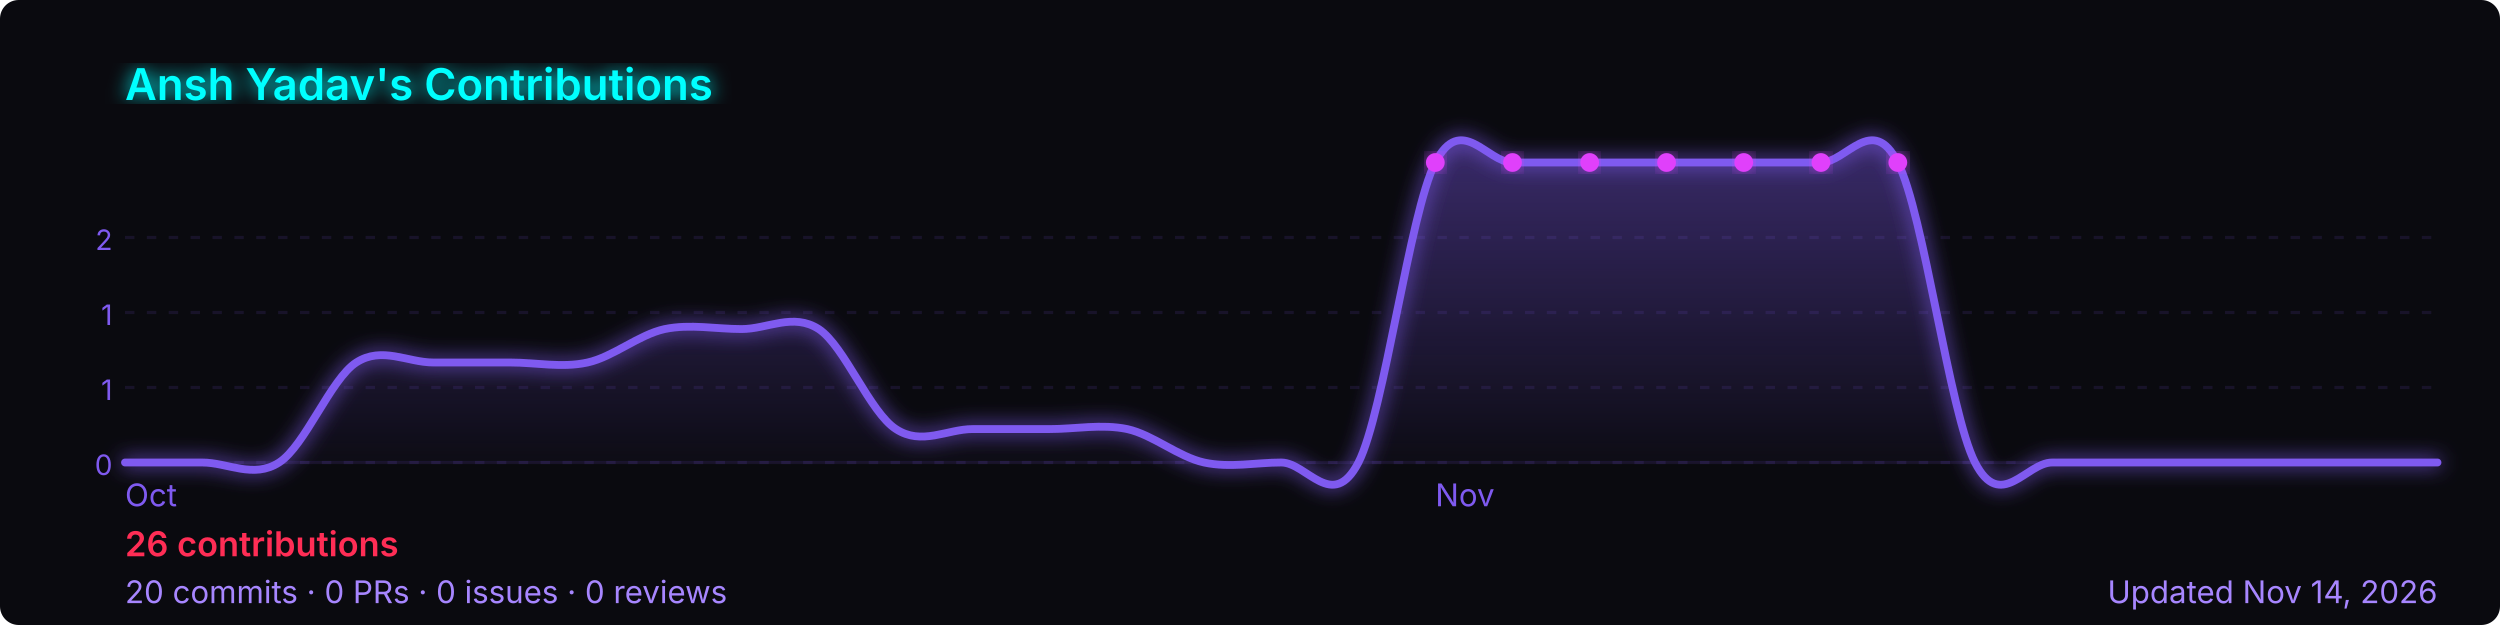
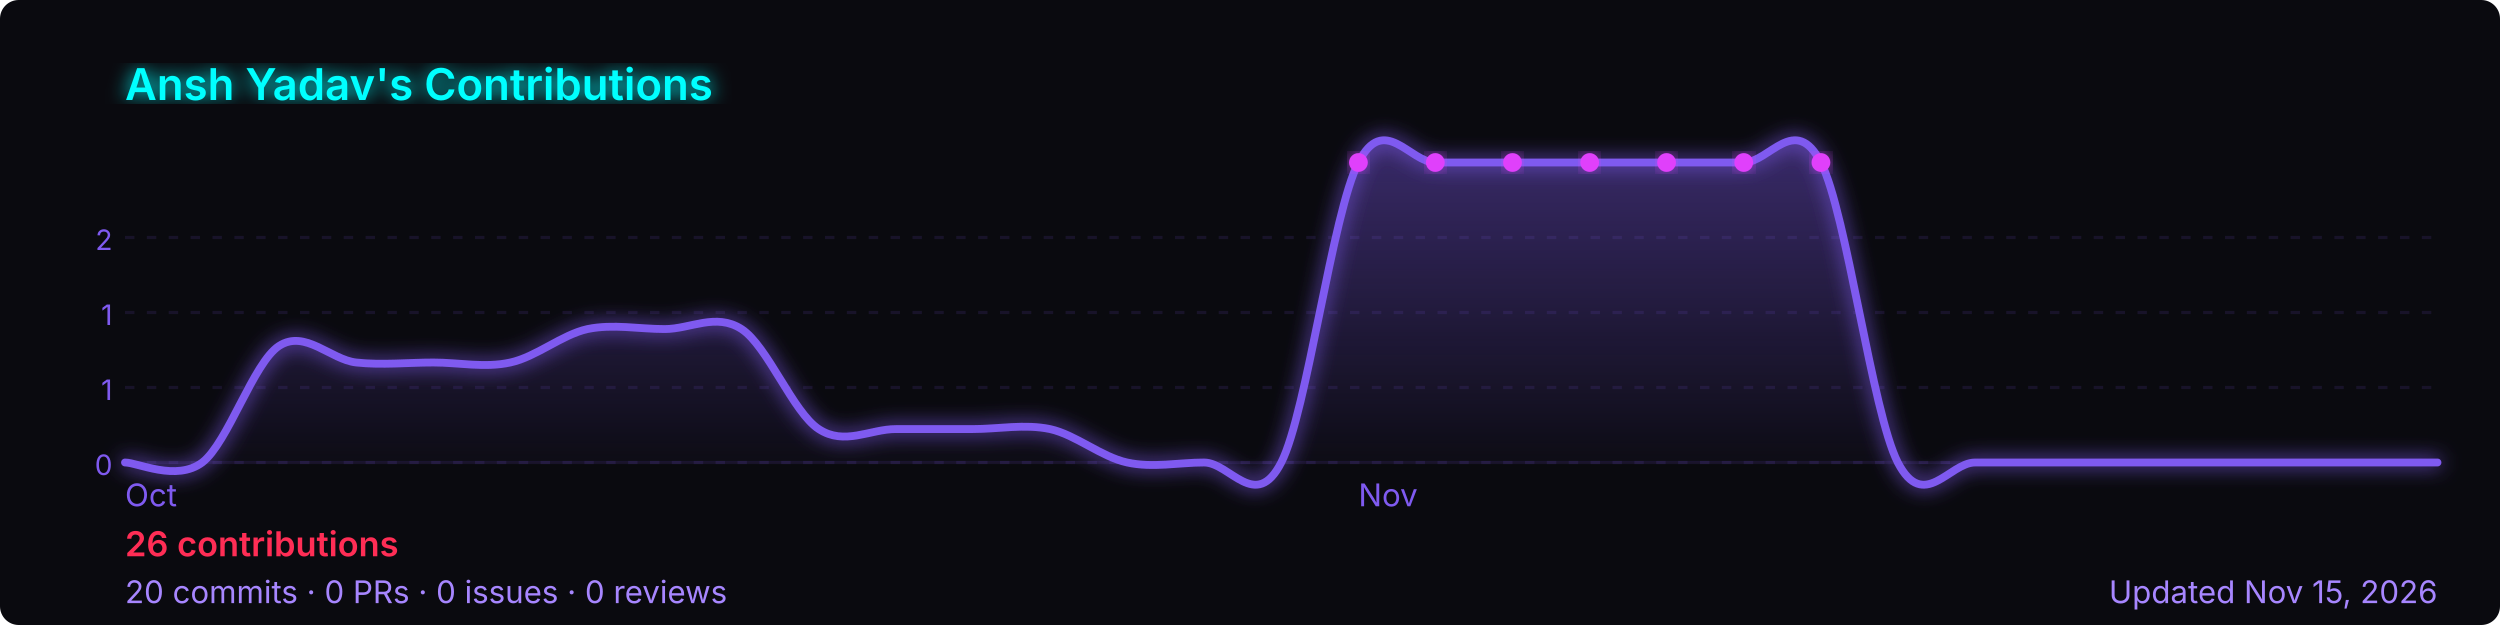
<svg xmlns="http://www.w3.org/2000/svg" width="800" height="200" viewBox="0 0 800 200" role="img" aria-label="Ansh Yadav's GitHub contribution graph">
  <defs>
-     <linearGradient id="area-3xz1j" x1="0" y1="0" x2="0" y2="1">
+     <linearGradient id="area-mcmd9" x1="0" y1="0" x2="0" y2="1">
      <stop offset="0%" stop-color="rgba(127,90,240,0.4)" />
      <stop offset="100%" stop-color="rgba(127,90,240,0)" />
    </linearGradient>
-     <filter id="glow-3xz1j">
+     <filter id="glow-mcmd9">
      <feGaussianBlur stdDeviation="3" result="blur" />
      <feMerge>
        <feMergeNode in="blur" />
        <feMergeNode in="SourceGraphic" />
      </feMerge>
    </filter>
  </defs>
  <rect width="800" height="200" rx="6" fill="#0a0a0f" />
-   <text x="40" y="32" font-size="14" font-weight="600" fill="#00ffff" font-family="-apple-system,BlinkMacSystemFont,'Segoe UI',sans-serif" filter="url(#glow-3xz1j)">
+   <text x="40" y="32" font-size="14" font-weight="600" fill="#00ffff" font-family="-apple-system,BlinkMacSystemFont,'Segoe UI',sans-serif" filter="url(#glow-mcmd9)">
    Ansh Yadav's Contributions
  </text>
  <line x1="40" y1="76.0" x2="780" y2="76.0" stroke="rgba(127,90,240,0.12)" stroke-width="1" stroke-dasharray="3,4" />
  <text x="36" y="80.0" font-size="9" fill="#7f5af0" font-family="-apple-system,BlinkMacSystemFont,'Segoe UI',sans-serif" text-anchor="end">2</text>
  <line x1="40" y1="100.0" x2="780" y2="100.0" stroke="rgba(127,90,240,0.12)" stroke-width="1" stroke-dasharray="3,4" />
  <text x="36" y="104.0" font-size="9" fill="#7f5af0" font-family="-apple-system,BlinkMacSystemFont,'Segoe UI',sans-serif" text-anchor="end">1</text>
  <line x1="40" y1="124.0" x2="780" y2="124.0" stroke="rgba(127,90,240,0.12)" stroke-width="1" stroke-dasharray="3,4" />
  <text x="36" y="128.0" font-size="9" fill="#7f5af0" font-family="-apple-system,BlinkMacSystemFont,'Segoe UI',sans-serif" text-anchor="end">1</text>
  <line x1="40" y1="148.0" x2="780" y2="148.0" stroke="rgba(127,90,240,0.12)" stroke-width="1" stroke-dasharray="3,4" />
  <text x="36" y="152.0" font-size="9" fill="#7f5af0" font-family="-apple-system,BlinkMacSystemFont,'Segoe UI',sans-serif" text-anchor="end">0</text>
  <line x1="40" y1="148" x2="780" y2="148" stroke="rgba(127,90,240,0.12)" stroke-width="1" />
-   <path d="M 40.0,148.0 C 44.1,148.0 56.4,148.0 64.7,148.0 C 72.9,148.0 81.1,153.3 89.3,148.0 C 97.6,142.7 105.8,121.3 114.0,116.0 C 122.2,110.7 130.4,116.0 138.7,116.0 C 146.9,116.0 155.1,116.0 163.3,116.0 C 171.6,116.0 179.8,117.8 188.0,116.0 C 196.2,114.2 204.4,107.1 212.7,105.3 C 220.9,103.6 229.1,105.3 237.3,105.3 C 245.6,105.3 253.8,100.0 262.0,105.3 C 270.2,110.7 278.4,132.0 286.7,137.3 C 294.9,142.7 303.1,137.3 311.3,137.3 C 319.6,137.3 327.8,137.3 336.0,137.3 C 344.2,137.3 352.4,135.6 360.7,137.3 C 368.9,139.1 377.1,146.2 385.3,148.0 C 393.6,149.8 401.8,148.0 410.0,148.0 C 418.2,148.0 426.4,164.0 434.7,148.0 C 442.9,132.0 451.1,68.0 459.3,52.0 C 467.6,36.0 475.8,52.0 484.0,52.0 C 492.2,52.0 500.4,52.0 508.7,52.0 C 516.9,52.0 525.1,52.0 533.3,52.0 C 541.6,52.0 549.8,52.0 558.0,52.0 C 566.2,52.0 574.4,52.0 582.7,52.0 C 590.9,52.0 599.1,36.0 607.3,52.0 C 615.6,68.0 623.8,132.0 632.0,148.0 C 640.2,164.0 648.4,148.0 656.7,148.0 C 664.9,148.0 673.1,148.0 681.3,148.0 C 689.6,148.0 697.8,148.0 706.0,148.0 C 714.2,148.0 722.4,148.0 730.7,148.0 C 738.9,148.0 747.1,148.0 755.3,148.0 C 763.6,148.0 775.9,148.0 780.0,148.0 L 780.0,148 L 40.0,148 Z" fill="url(#area-3xz1j)" />
-   <path d="M 40.0,148.0 C 44.1,148.0 56.4,148.0 64.7,148.0 C 72.9,148.0 81.1,153.3 89.3,148.0 C 97.6,142.7 105.8,121.3 114.0,116.0 C 122.2,110.7 130.4,116.0 138.7,116.0 C 146.9,116.0 155.1,116.0 163.3,116.0 C 171.6,116.0 179.8,117.8 188.0,116.0 C 196.2,114.2 204.4,107.1 212.7,105.3 C 220.9,103.6 229.1,105.3 237.3,105.3 C 245.6,105.3 253.8,100.0 262.0,105.3 C 270.2,110.7 278.4,132.0 286.7,137.3 C 294.9,142.7 303.1,137.3 311.3,137.3 C 319.6,137.3 327.8,137.3 336.0,137.3 C 344.2,137.3 352.4,135.6 360.7,137.3 C 368.9,139.1 377.1,146.2 385.3,148.0 C 393.6,149.8 401.8,148.0 410.0,148.0 C 418.2,148.0 426.4,164.0 434.7,148.0 C 442.9,132.0 451.1,68.0 459.3,52.0 C 467.6,36.0 475.8,52.0 484.0,52.0 C 492.2,52.0 500.4,52.0 508.7,52.0 C 516.9,52.0 525.1,52.0 533.3,52.0 C 541.6,52.0 549.8,52.0 558.0,52.0 C 566.2,52.0 574.4,52.0 582.7,52.0 C 590.9,52.0 599.1,36.0 607.3,52.0 C 615.6,68.0 623.8,132.0 632.0,148.0 C 640.2,164.0 648.4,148.0 656.7,148.0 C 664.9,148.0 673.1,148.0 681.3,148.0 C 689.6,148.0 697.8,148.0 706.0,148.0 C 714.2,148.0 722.4,148.0 730.7,148.0 C 738.9,148.0 747.1,148.0 755.3,148.0 C 763.6,148.0 775.9,148.0 780.0,148.0" fill="none" stroke="#7f5af0" stroke-width="2.5" stroke-linejoin="round" stroke-linecap="round" filter="url(#glow-3xz1j)" />
-   <circle cx="533.3" cy="52.0" r="3" fill="#e040fb" filter="url(#glow-3xz1j)">
+   <path d="M 40.0,148.0 C 44.1,148.0 56.4,154.2 64.7,148.0 C 72.9,141.8 81.1,116.0 89.3,110.7 C 97.6,105.3 105.8,115.1 114.0,116.0 C 122.2,116.9 130.4,116.0 138.7,116.0 C 146.9,116.0 155.1,117.8 163.3,116.0 C 171.6,114.2 179.8,107.1 188.0,105.3 C 196.2,103.6 204.4,105.3 212.7,105.3 C 220.9,105.3 229.1,100.0 237.3,105.3 C 245.6,110.7 253.8,132.0 262.0,137.3 C 270.2,142.7 278.4,137.3 286.7,137.3 C 294.9,137.3 303.1,137.3 311.3,137.3 C 319.6,137.3 327.8,135.6 336.0,137.3 C 344.2,139.1 352.4,146.2 360.7,148.0 C 368.9,149.8 377.1,148.0 385.3,148.0 C 393.6,148.0 401.8,164.0 410.0,148.0 C 418.2,132.0 426.4,68.0 434.7,52.0 C 442.9,36.0 451.1,52.0 459.3,52.0 C 467.6,52.0 475.8,52.0 484.0,52.0 C 492.2,52.0 500.4,52.0 508.7,52.0 C 516.9,52.0 525.1,52.0 533.3,52.0 C 541.6,52.0 549.8,52.0 558.0,52.0 C 566.2,52.0 574.4,36.0 582.7,52.0 C 590.9,68.0 599.1,132.0 607.3,148.0 C 615.6,164.0 623.8,148.0 632.0,148.0 C 640.2,148.0 648.4,148.0 656.7,148.0 C 664.9,148.0 673.1,148.0 681.3,148.0 C 689.6,148.0 697.8,148.0 706.0,148.0 C 714.2,148.0 722.4,148.0 730.7,148.0 C 738.9,148.0 747.1,148.0 755.3,148.0 C 763.6,148.0 775.9,148.0 780.0,148.0 L 780.0,148 L 40.0,148 Z" fill="url(#area-mcmd9)" />
+   <path d="M 40.0,148.0 C 44.1,148.0 56.4,154.2 64.7,148.0 C 72.9,141.8 81.1,116.0 89.3,110.7 C 97.6,105.3 105.8,115.1 114.0,116.0 C 122.2,116.9 130.4,116.0 138.7,116.0 C 146.9,116.0 155.1,117.8 163.3,116.0 C 171.6,114.2 179.8,107.1 188.0,105.3 C 196.2,103.6 204.4,105.3 212.7,105.3 C 220.9,105.3 229.1,100.0 237.3,105.3 C 245.6,110.7 253.8,132.0 262.0,137.3 C 270.2,142.7 278.4,137.3 286.7,137.3 C 294.9,137.3 303.1,137.3 311.3,137.3 C 319.6,137.3 327.8,135.6 336.0,137.3 C 344.2,139.1 352.4,146.2 360.7,148.0 C 368.9,149.8 377.1,148.0 385.3,148.0 C 393.6,148.0 401.8,164.0 410.0,148.0 C 418.2,132.0 426.4,68.0 434.7,52.0 C 442.9,36.0 451.1,52.0 459.3,52.0 C 467.6,52.0 475.8,52.0 484.0,52.0 C 492.2,52.0 500.4,52.0 508.7,52.0 C 516.9,52.0 525.1,52.0 533.3,52.0 C 541.6,52.0 549.8,52.0 558.0,52.0 C 566.2,52.0 574.4,36.0 582.7,52.0 C 590.9,68.0 599.1,132.0 607.3,148.0 C 615.6,164.0 623.8,148.0 632.0,148.0 C 640.2,148.0 648.4,148.0 656.7,148.0 C 664.9,148.0 673.1,148.0 681.3,148.0 C 689.6,148.0 697.8,148.0 706.0,148.0 C 714.2,148.0 722.4,148.0 730.7,148.0 C 738.9,148.0 747.1,148.0 755.3,148.0 C 763.6,148.0 775.9,148.0 780.0,148.0" fill="none" stroke="#7f5af0" stroke-width="2.5" stroke-linejoin="round" stroke-linecap="round" filter="url(#glow-mcmd9)" />
+   <circle cx="508.7" cy="52.0" r="3" fill="#e040fb" filter="url(#glow-mcmd9)">
    </circle>
-   <circle cx="459.3" cy="52.0" r="3" fill="#e040fb" filter="url(#glow-3xz1j)">
+   <circle cx="434.7" cy="52.0" r="3" fill="#e040fb" filter="url(#glow-mcmd9)">
    </circle>
-   <circle cx="484.0" cy="52.0" r="3" fill="#e040fb" filter="url(#glow-3xz1j)">
+   <circle cx="459.3" cy="52.0" r="3" fill="#e040fb" filter="url(#glow-mcmd9)">
    </circle>
-   <circle cx="508.7" cy="52.0" r="3" fill="#e040fb" filter="url(#glow-3xz1j)">
+   <circle cx="484.0" cy="52.0" r="3" fill="#e040fb" filter="url(#glow-mcmd9)">
    </circle>
-   <circle cx="558.0" cy="52.0" r="3" fill="#e040fb" filter="url(#glow-3xz1j)">
+   <circle cx="533.3" cy="52.0" r="3" fill="#e040fb" filter="url(#glow-mcmd9)">
    </circle>
-   <circle cx="582.7" cy="52.0" r="3" fill="#e040fb" filter="url(#glow-3xz1j)">
+   <circle cx="558.0" cy="52.0" r="3" fill="#e040fb" filter="url(#glow-mcmd9)">
    </circle>
-   <circle cx="607.3" cy="52.0" r="3" fill="#e040fb" filter="url(#glow-3xz1j)">
+   <circle cx="582.7" cy="52.0" r="3" fill="#e040fb" filter="url(#glow-mcmd9)">
    </circle>
  <text x="40.0" y="162" font-size="10" fill="#7f5af0" font-family="-apple-system,BlinkMacSystemFont,'Segoe UI',sans-serif">Oct</text>
-   <text x="459.3" y="162" font-size="10" fill="#7f5af0" font-family="-apple-system,BlinkMacSystemFont,'Segoe UI',sans-serif">Nov</text>
+   <text x="434.7" y="162" font-size="10" fill="#7f5af0" font-family="-apple-system,BlinkMacSystemFont,'Segoe UI',sans-serif">Nov</text>
  <text x="40" y="178" font-size="11" font-weight="600" fill="#ff2d55" font-family="-apple-system,BlinkMacSystemFont,'Segoe UI',sans-serif">
    26 contributions
  </text>
  <text x="40" y="193" font-size="10" fill="#a786ff" font-family="-apple-system,BlinkMacSystemFont,'Segoe UI',sans-serif">
    20 commits · 0 PRs · 0 issues · 0 reviews
  </text>
  <text x="780" y="193" font-size="10" fill="#a786ff" text-anchor="end" font-family="-apple-system,BlinkMacSystemFont,'Segoe UI',sans-serif">
-     Updated Nov 14, 2026
+     Updated Nov 15, 2026
  </text>
</svg>
